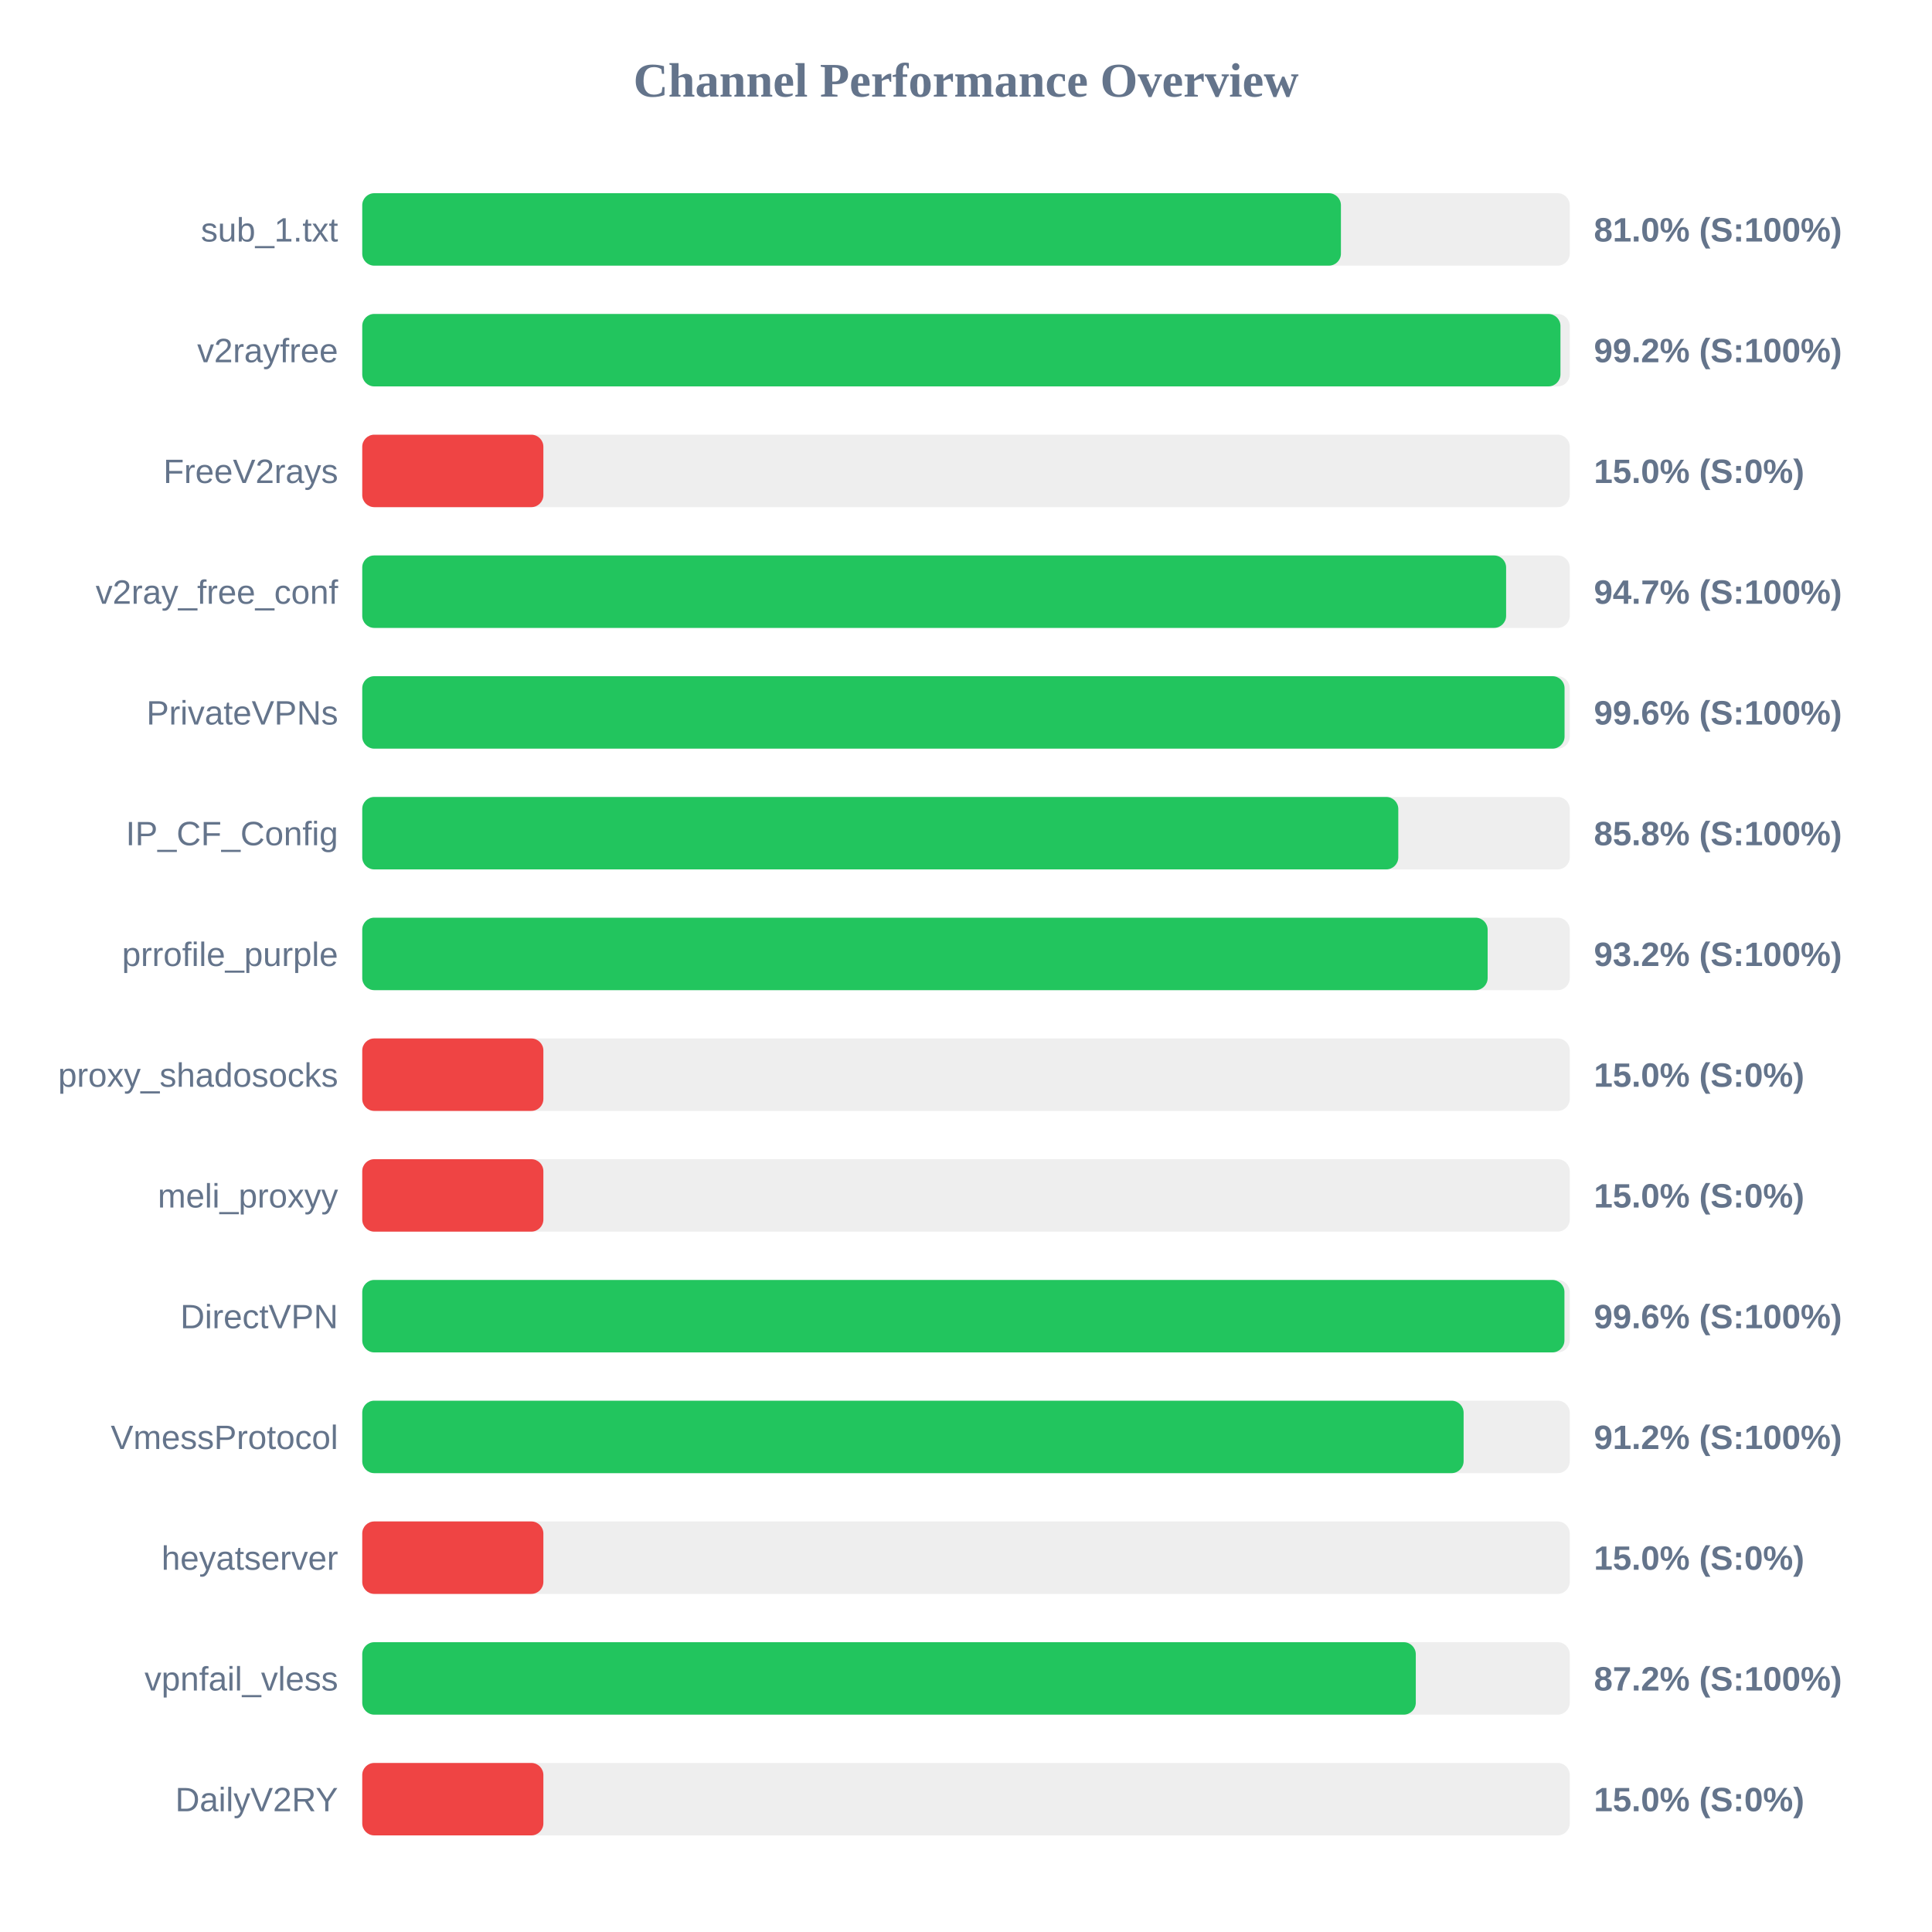
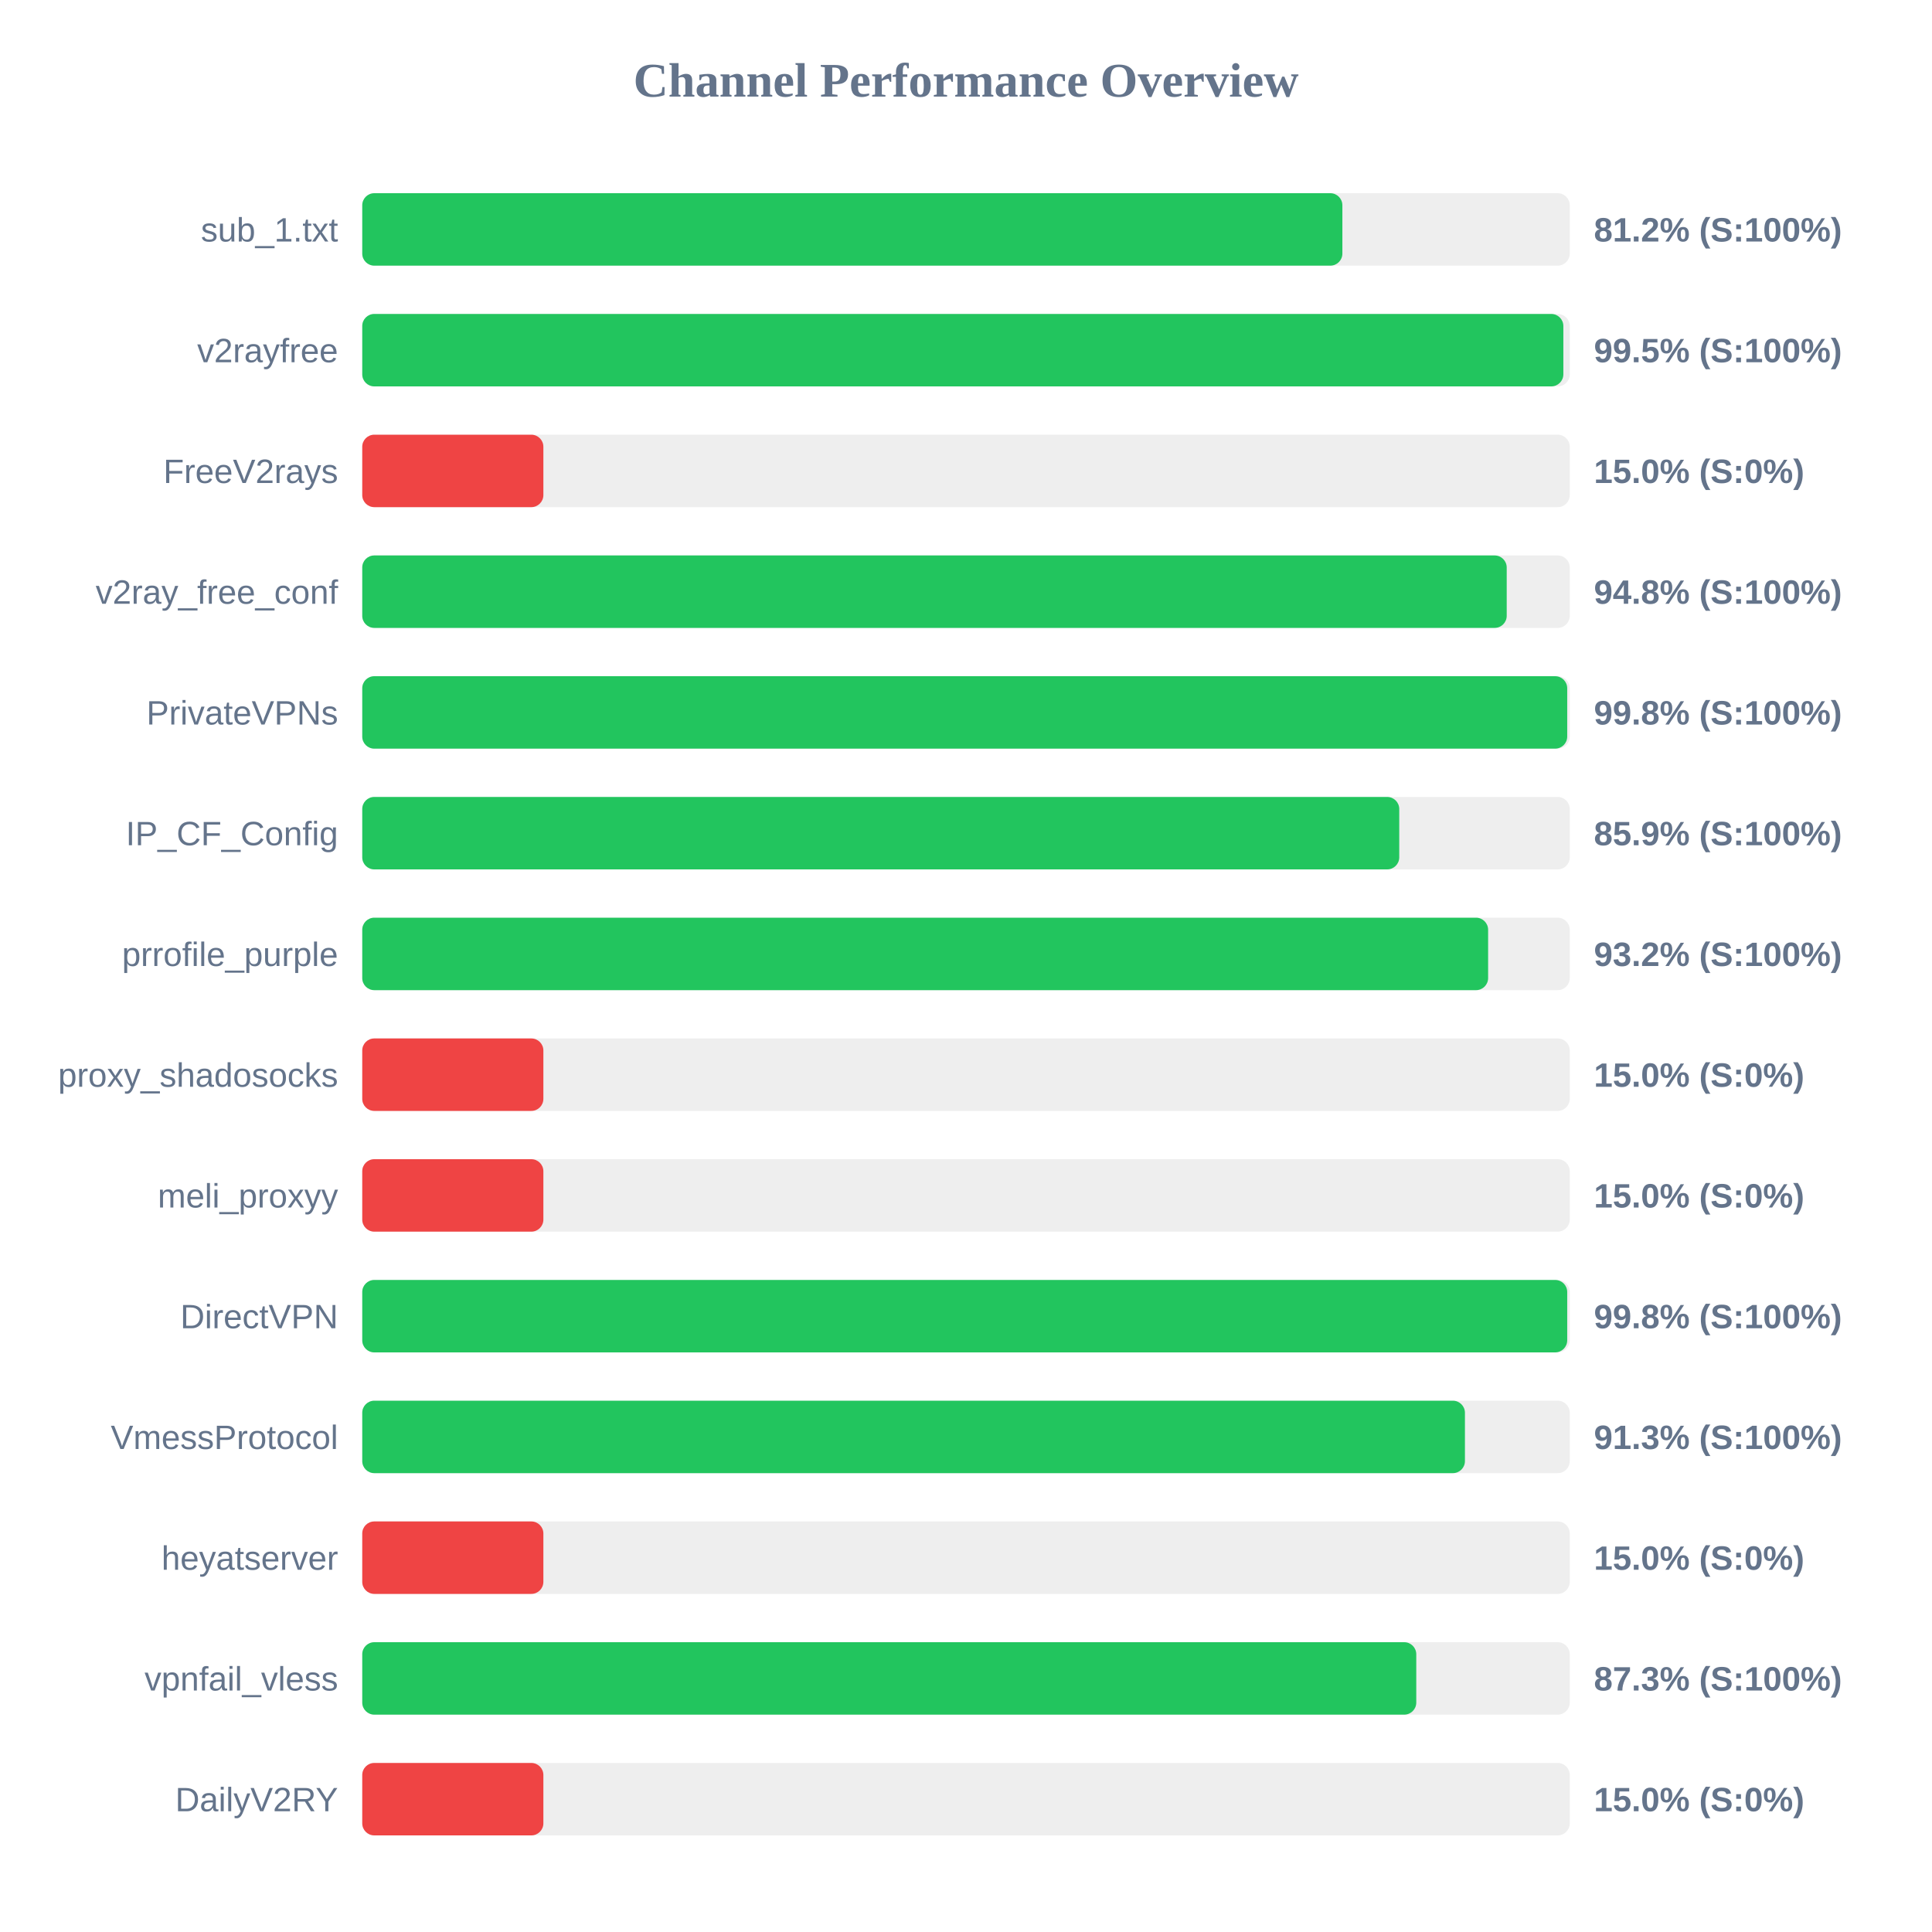
<svg xmlns="http://www.w3.org/2000/svg" width="800" height="800" version="1.1">
  <style>
        .row { font: 14px Arial; fill: #64748b; }
        .score { font: bold 14px Arial; fill: #64748b; }
    </style>
  <text x="400" y="40" text-anchor="middle" font-size="20px" font-weight="bold" fill="#64748b">Channel Performance Overview</text>
  <rect x="150" y="80" width="500" height="30" fill="#eee" rx="5" />
-   <rect x="150" y="80" width="405.25" height="30" fill="#22c55e" rx="5" />
+   <rect x="150" y="80" width="405.85" height="30" fill="#22c55e" rx="5" />
  <text x="140" y="100" text-anchor="end" class="row">sub_1.txt</text>
-   <text x="660" y="100" text-anchor="start" class="score">81.0% (S:100%)</text>
+   <text x="660" y="100" text-anchor="start" class="score">81.2% (S:100%)</text>
  <rect x="150" y="130" width="500" height="30" fill="#eee" rx="5" />
-   <rect x="150" y="130" width="496.15" height="30" fill="#22c55e" rx="5" />
+   <rect x="150" y="130" width="497.35" height="30" fill="#22c55e" rx="5" />
  <text x="140" y="150" text-anchor="end" class="row">v2rayfree</text>
-   <text x="660" y="150" text-anchor="start" class="score">99.2% (S:100%)</text>
+   <text x="660" y="150" text-anchor="start" class="score">99.5% (S:100%)</text>
  <rect x="150" y="180" width="500" height="30" fill="#eee" rx="5" />
  <rect x="150" y="180" width="75.0" height="30" fill="#ef4444" rx="5" />
  <text x="140" y="200" text-anchor="end" class="row">FreeV2rays</text>
  <text x="660" y="200" text-anchor="start" class="score">15.0% (S:0%)</text>
  <rect x="150" y="230" width="500" height="30" fill="#eee" rx="5" />
-   <rect x="150" y="230" width="473.65" height="30" fill="#22c55e" rx="5" />
+   <rect x="150" y="230" width="473.9" height="30" fill="#22c55e" rx="5" />
  <text x="140" y="250" text-anchor="end" class="row">v2ray_free_conf</text>
-   <text x="660" y="250" text-anchor="start" class="score">94.7% (S:100%)</text>
+   <text x="660" y="250" text-anchor="start" class="score">94.8% (S:100%)</text>
  <rect x="150" y="280" width="500" height="30" fill="#eee" rx="5" />
-   <rect x="150" y="280" width="497.85" height="30" fill="#22c55e" rx="5" />
+   <rect x="150" y="280" width="498.95" height="30" fill="#22c55e" rx="5" />
  <text x="140" y="300" text-anchor="end" class="row">PrivateVPNs</text>
-   <text x="660" y="300" text-anchor="start" class="score">99.6% (S:100%)</text>
+   <text x="660" y="300" text-anchor="start" class="score">99.8% (S:100%)</text>
  <rect x="150" y="330" width="500" height="30" fill="#eee" rx="5" />
-   <rect x="150" y="330" width="429.0" height="30" fill="#22c55e" rx="5" />
+   <rect x="150" y="330" width="429.4" height="30" fill="#22c55e" rx="5" />
  <text x="140" y="350" text-anchor="end" class="row">IP_CF_Config</text>
-   <text x="660" y="350" text-anchor="start" class="score">85.8% (S:100%)</text>
+   <text x="660" y="350" text-anchor="start" class="score">85.9% (S:100%)</text>
  <rect x="150" y="380" width="500" height="30" fill="#eee" rx="5" />
-   <rect x="150" y="380" width="466.0" height="30" fill="#22c55e" rx="5" />
+   <rect x="150" y="380" width="466.2" height="30" fill="#22c55e" rx="5" />
  <text x="140" y="400" text-anchor="end" class="row">prrofile_purple</text>
  <text x="660" y="400" text-anchor="start" class="score">93.2% (S:100%)</text>
  <rect x="150" y="430" width="500" height="30" fill="#eee" rx="5" />
  <rect x="150" y="430" width="75.0" height="30" fill="#ef4444" rx="5" />
  <text x="140" y="450" text-anchor="end" class="row">proxy_shadosocks</text>
  <text x="660" y="450" text-anchor="start" class="score">15.0% (S:0%)</text>
  <rect x="150" y="480" width="500" height="30" fill="#eee" rx="5" />
  <rect x="150" y="480" width="75.0" height="30" fill="#ef4444" rx="5" />
  <text x="140" y="500" text-anchor="end" class="row">meli_proxyy</text>
  <text x="660" y="500" text-anchor="start" class="score">15.0% (S:0%)</text>
  <rect x="150" y="530" width="500" height="30" fill="#eee" rx="5" />
-   <rect x="150" y="530" width="497.8" height="30" fill="#22c55e" rx="5" />
+   <rect x="150" y="530" width="498.95" height="30" fill="#22c55e" rx="5" />
  <text x="140" y="550" text-anchor="end" class="row">DirectVPN</text>
-   <text x="660" y="550" text-anchor="start" class="score">99.6% (S:100%)</text>
+   <text x="660" y="550" text-anchor="start" class="score">99.8% (S:100%)</text>
  <rect x="150" y="580" width="500" height="30" fill="#eee" rx="5" />
-   <rect x="150" y="580" width="456.05" height="30" fill="#22c55e" rx="5" />
+   <rect x="150" y="580" width="456.6" height="30" fill="#22c55e" rx="5" />
  <text x="140" y="600" text-anchor="end" class="row">VmessProtocol</text>
-   <text x="660" y="600" text-anchor="start" class="score">91.2% (S:100%)</text>
+   <text x="660" y="600" text-anchor="start" class="score">91.3% (S:100%)</text>
  <rect x="150" y="630" width="500" height="30" fill="#eee" rx="5" />
  <rect x="150" y="630" width="75.0" height="30" fill="#ef4444" rx="5" />
  <text x="140" y="650" text-anchor="end" class="row">heyatserver</text>
  <text x="660" y="650" text-anchor="start" class="score">15.0% (S:0%)</text>
  <rect x="150" y="680" width="500" height="30" fill="#eee" rx="5" />
-   <rect x="150" y="680" width="436.25" height="30" fill="#22c55e" rx="5" />
+   <rect x="150" y="680" width="436.45" height="30" fill="#22c55e" rx="5" />
  <text x="140" y="700" text-anchor="end" class="row">vpnfail_vless</text>
-   <text x="660" y="700" text-anchor="start" class="score">87.2% (S:100%)</text>
+   <text x="660" y="700" text-anchor="start" class="score">87.3% (S:100%)</text>
  <rect x="150" y="730" width="500" height="30" fill="#eee" rx="5" />
  <rect x="150" y="730" width="75.0" height="30" fill="#ef4444" rx="5" />
  <text x="140" y="750" text-anchor="end" class="row">DailyV2RY</text>
  <text x="660" y="750" text-anchor="start" class="score">15.0% (S:0%)</text>
</svg>
